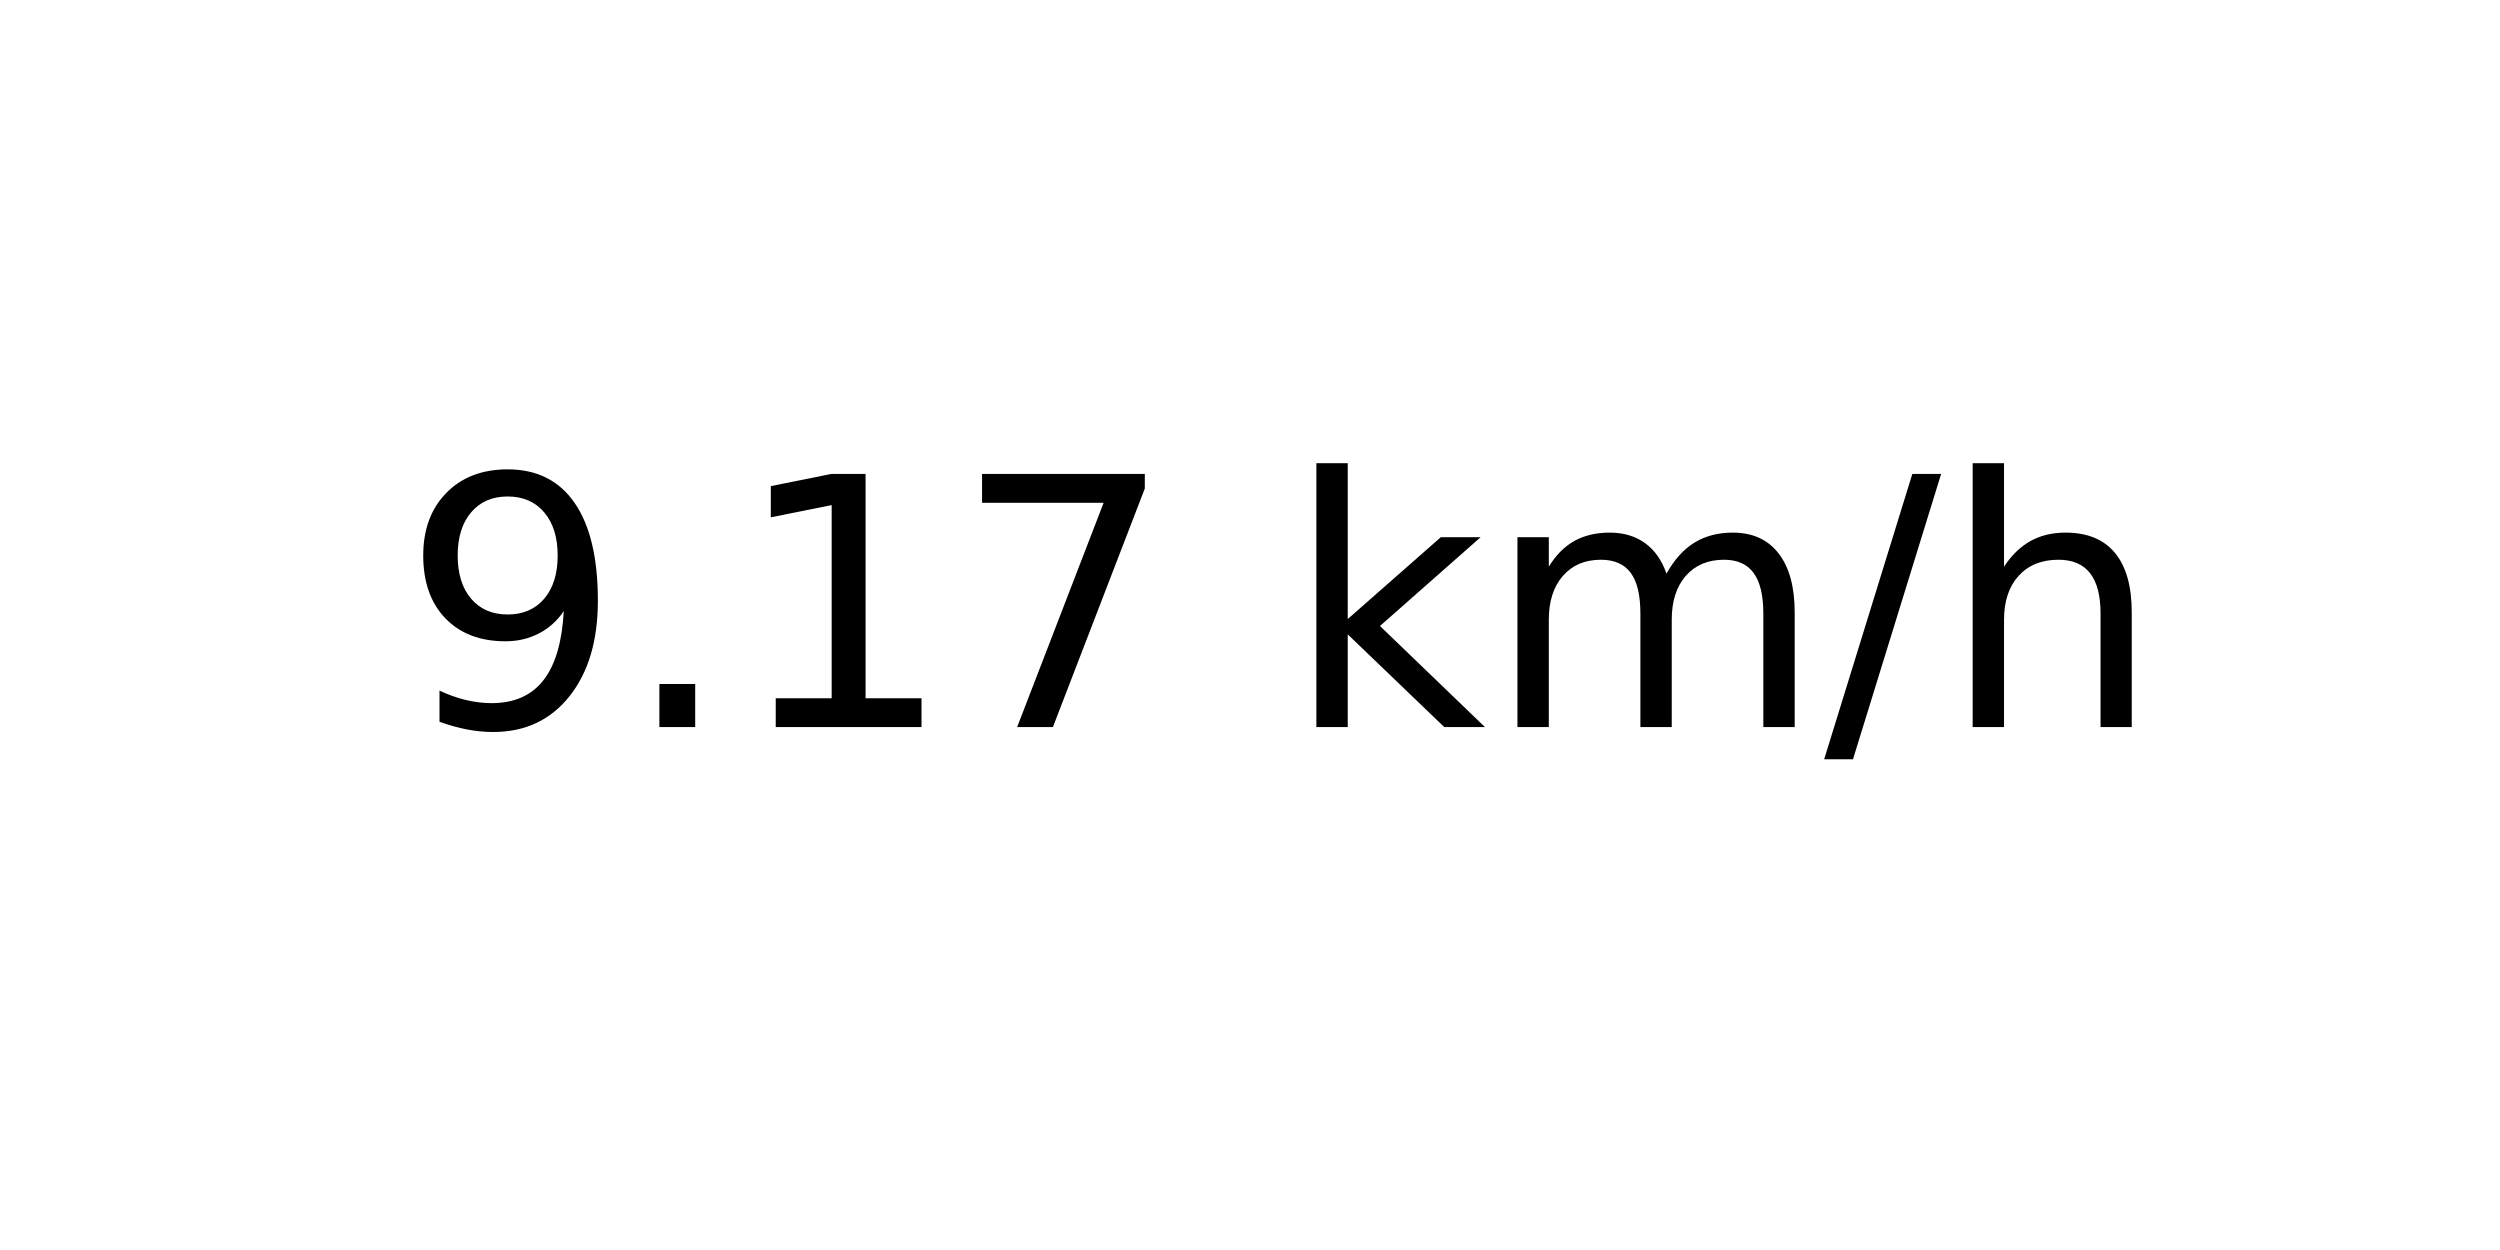
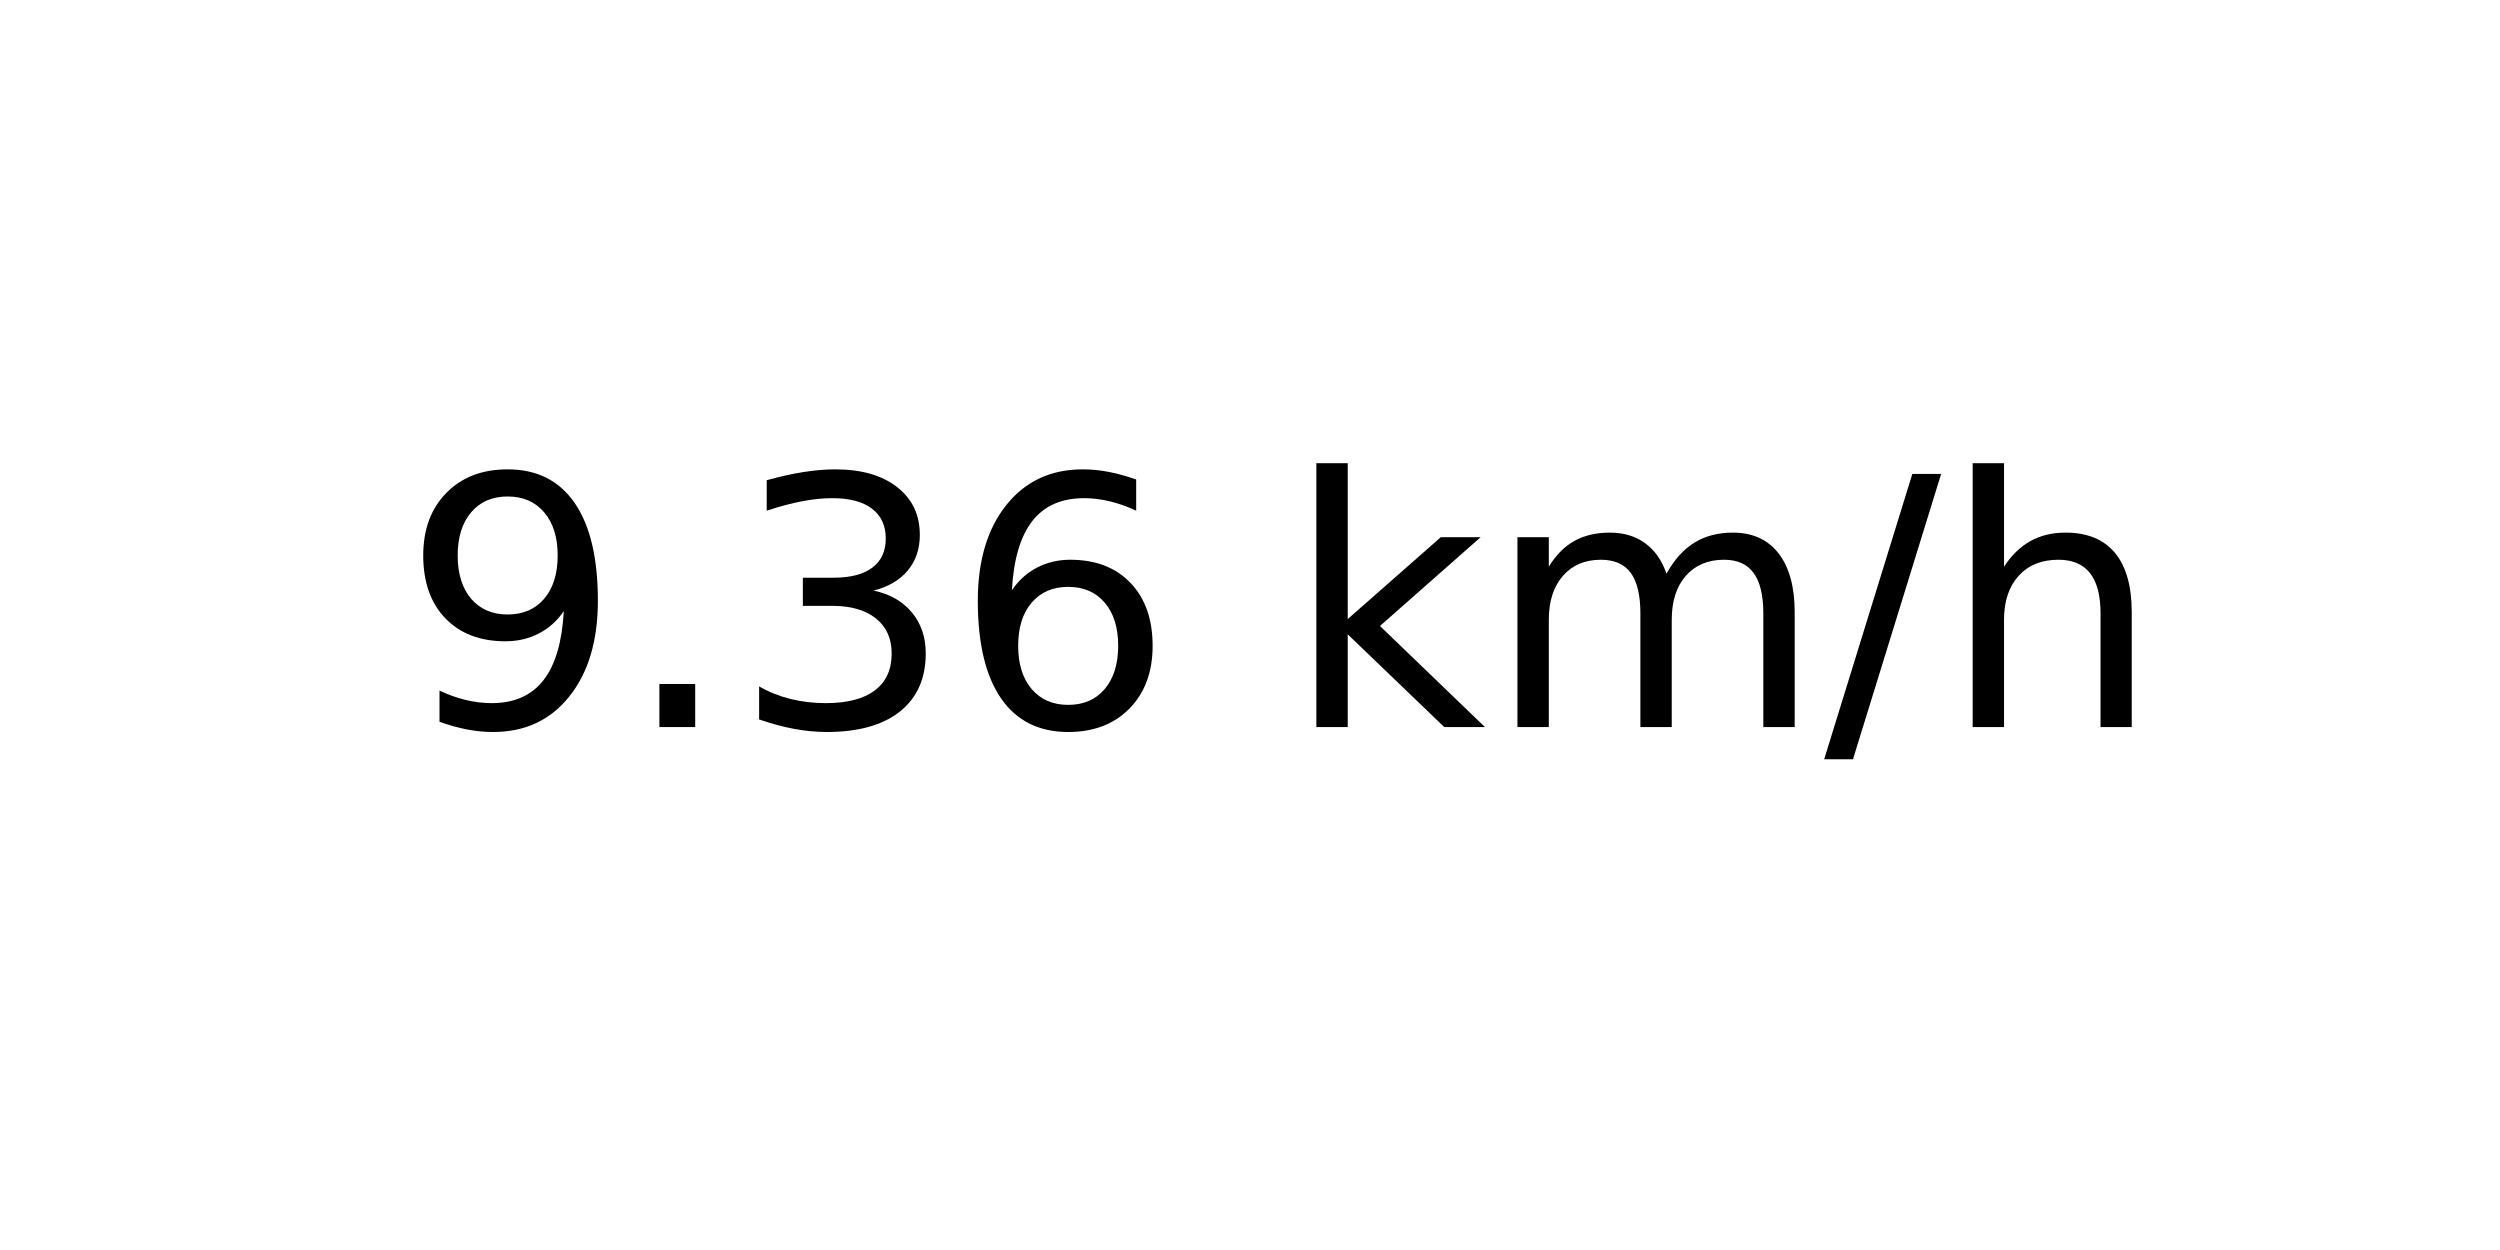
<svg xmlns="http://www.w3.org/2000/svg" xmlns:xlink="http://www.w3.org/1999/xlink" width="72pt" height="36pt" viewBox="0 0 72 36" version="1.1">
  <defs>
    <style type="text/css">*{stroke-linejoin: round; stroke-linecap: butt}</style>
  </defs>
  <g id="figure_1">
    <g id="axes_1">
      <g id="text_1">
        <g transform="translate(11.55937 20.93937) scale(0.1 -0.1)">
          <defs>
            <path id="DejaVuSans-39" d="M 703 97  L 703 672  Q 941 559 1184 500  Q 1428 441 1663 441  Q 2288 441 2617 861  Q 2947 1281 2994 2138  Q 2813 1869 2534 1725  Q 2256 1581 1919 1581  Q 1219 1581 811 2004  Q 403 2428 403 3163  Q 403 3881 828 4315  Q 1253 4750 1959 4750  Q 2769 4750 3195 4129  Q 3622 3509 3622 2328  Q 3622 1225 3098 567  Q 2575 -91 1691 -91  Q 1453 -91 1209 -44  Q 966 3 703 97  z M 1959 2075  Q 2384 2075 2632 2365  Q 2881 2656 2881 3163  Q 2881 3666 2632 3958  Q 2384 4250 1959 4250  Q 1534 4250 1286 3958  Q 1038 3666 1038 3163  Q 1038 2656 1286 2365  Q 1534 2075 1959 2075  z " transform="scale(0.015625)" />
            <path id="DejaVuSans-2e" d="M 684 794  L 1344 794  L 1344 0  L 684 0  L 684 794  z " transform="scale(0.015625)" />
-             <path id="DejaVuSans-31" d="M 794 531  L 1825 531  L 1825 4091  L 703 3866  L 703 4441  L 1819 4666  L 2450 4666  L 2450 531  L 3481 531  L 3481 0  L 794 0  L 794 531  z " transform="scale(0.015625)" />
-             <path id="DejaVuSans-37" d="M 525 4666  L 3525 4666  L 3525 4397  L 1831 0  L 1172 0  L 2766 4134  L 525 4134  L 525 4666  z " transform="scale(0.015625)" />
+             <path id="DejaVuSans-33" d="M 2597 2516  Q 3050 2419 3304 2112  Q 3559 1806 3559 1356  Q 3559 666 3084 287  Q 2609 -91 1734 -91  Q 1441 -91 1130 -33  Q 819 25 488 141  L 488 750  Q 750 597 1062 519  Q 1375 441 1716 441  Q 2309 441 2620 675  Q 2931 909 2931 1356  Q 2931 1769 2642 2001  Q 2353 2234 1838 2234  L 1294 2234  L 1294 2753  L 1863 2753  Q 2328 2753 2575 2939  Q 2822 3125 2822 3475  Q 2822 3834 2567 4026  Q 2313 4219 1838 4219  Q 1578 4219 1281 4162  Q 984 4106 628 3988  L 628 4550  Q 988 4650 1302 4700  Q 1616 4750 1894 4750  Q 2613 4750 3031 4423  Q 3450 4097 3450 3541  Q 3450 3153 3228 2886  Q 3006 2619 2597 2516  z " transform="scale(0.015625)" />
+             <path id="DejaVuSans-36" d="M 2113 2584  Q 1688 2584 1439 2293  Q 1191 2003 1191 1497  Q 1191 994 1439 701  Q 1688 409 2113 409  Q 2538 409 2786 701  Q 3034 994 3034 1497  Q 3034 2003 2786 2293  Q 2538 2584 2113 2584  z M 3366 4563  L 3366 3988  Q 3128 4100 2886 4159  Q 2644 4219 2406 4219  Q 1781 4219 1451 3797  Q 1122 3375 1075 2522  Q 1259 2794 1537 2939  Q 1816 3084 2150 3084  Q 2853 3084 3261 2657  Q 3669 2231 3669 1497  Q 3669 778 3244 343  Q 2819 -91 2113 -91  Q 1303 -91 875 529  Q 447 1150 447 2328  Q 447 3434 972 4092  Q 1497 4750 2381 4750  Q 2619 4750 2861 4703  Q 3103 4656 3366 4563  z " transform="scale(0.015625)" />
            <path id="DejaVuSans-20" transform="scale(0.015625)" />
            <path id="DejaVuSans-6b" d="M 581 4863  L 1159 4863  L 1159 1991  L 2875 3500  L 3609 3500  L 1753 1863  L 3688 0  L 2938 0  L 1159 1709  L 1159 0  L 581 0  L 581 4863  z " transform="scale(0.015625)" />
            <path id="DejaVuSans-6d" d="M 3328 2828  Q 3544 3216 3844 3400  Q 4144 3584 4550 3584  Q 5097 3584 5394 3201  Q 5691 2819 5691 2113  L 5691 0  L 5113 0  L 5113 2094  Q 5113 2597 4934 2840  Q 4756 3084 4391 3084  Q 3944 3084 3684 2787  Q 3425 2491 3425 1978  L 3425 0  L 2847 0  L 2847 2094  Q 2847 2600 2669 2842  Q 2491 3084 2119 3084  Q 1678 3084 1418 2786  Q 1159 2488 1159 1978  L 1159 0  L 581 0  L 581 3500  L 1159 3500  L 1159 2956  Q 1356 3278 1631 3431  Q 1906 3584 2284 3584  Q 2666 3584 2933 3390  Q 3200 3197 3328 2828  z " transform="scale(0.015625)" />
            <path id="DejaVuSans-2f" d="M 1625 4666  L 2156 4666  L 531 -594  L 0 -594  L 1625 4666  z " transform="scale(0.015625)" />
            <path id="DejaVuSans-68" d="M 3513 2113  L 3513 0  L 2938 0  L 2938 2094  Q 2938 2591 2744 2837  Q 2550 3084 2163 3084  Q 1697 3084 1428 2787  Q 1159 2491 1159 1978  L 1159 0  L 581 0  L 581 4863  L 1159 4863  L 1159 2956  Q 1366 3272 1645 3428  Q 1925 3584 2291 3584  Q 2894 3584 3203 3211  Q 3513 2838 3513 2113  z " transform="scale(0.015625)" />
          </defs>
          <use xlink:href="#DejaVuSans-39" />
          <use xlink:href="#DejaVuSans-2e" x="63.623" />
-           <use xlink:href="#DejaVuSans-31" x="95.41" />
-           <use xlink:href="#DejaVuSans-37" x="159.033" />
+           <use xlink:href="#DejaVuSans-33" x="95.41" />
+           <use xlink:href="#DejaVuSans-36" x="159.033" />
          <use xlink:href="#DejaVuSans-20" x="222.656" />
          <use xlink:href="#DejaVuSans-6b" x="254.443" />
          <use xlink:href="#DejaVuSans-6d" x="312.354" />
          <use xlink:href="#DejaVuSans-2f" x="409.766" />
          <use xlink:href="#DejaVuSans-68" x="443.457" />
        </g>
      </g>
    </g>
  </g>
</svg>
